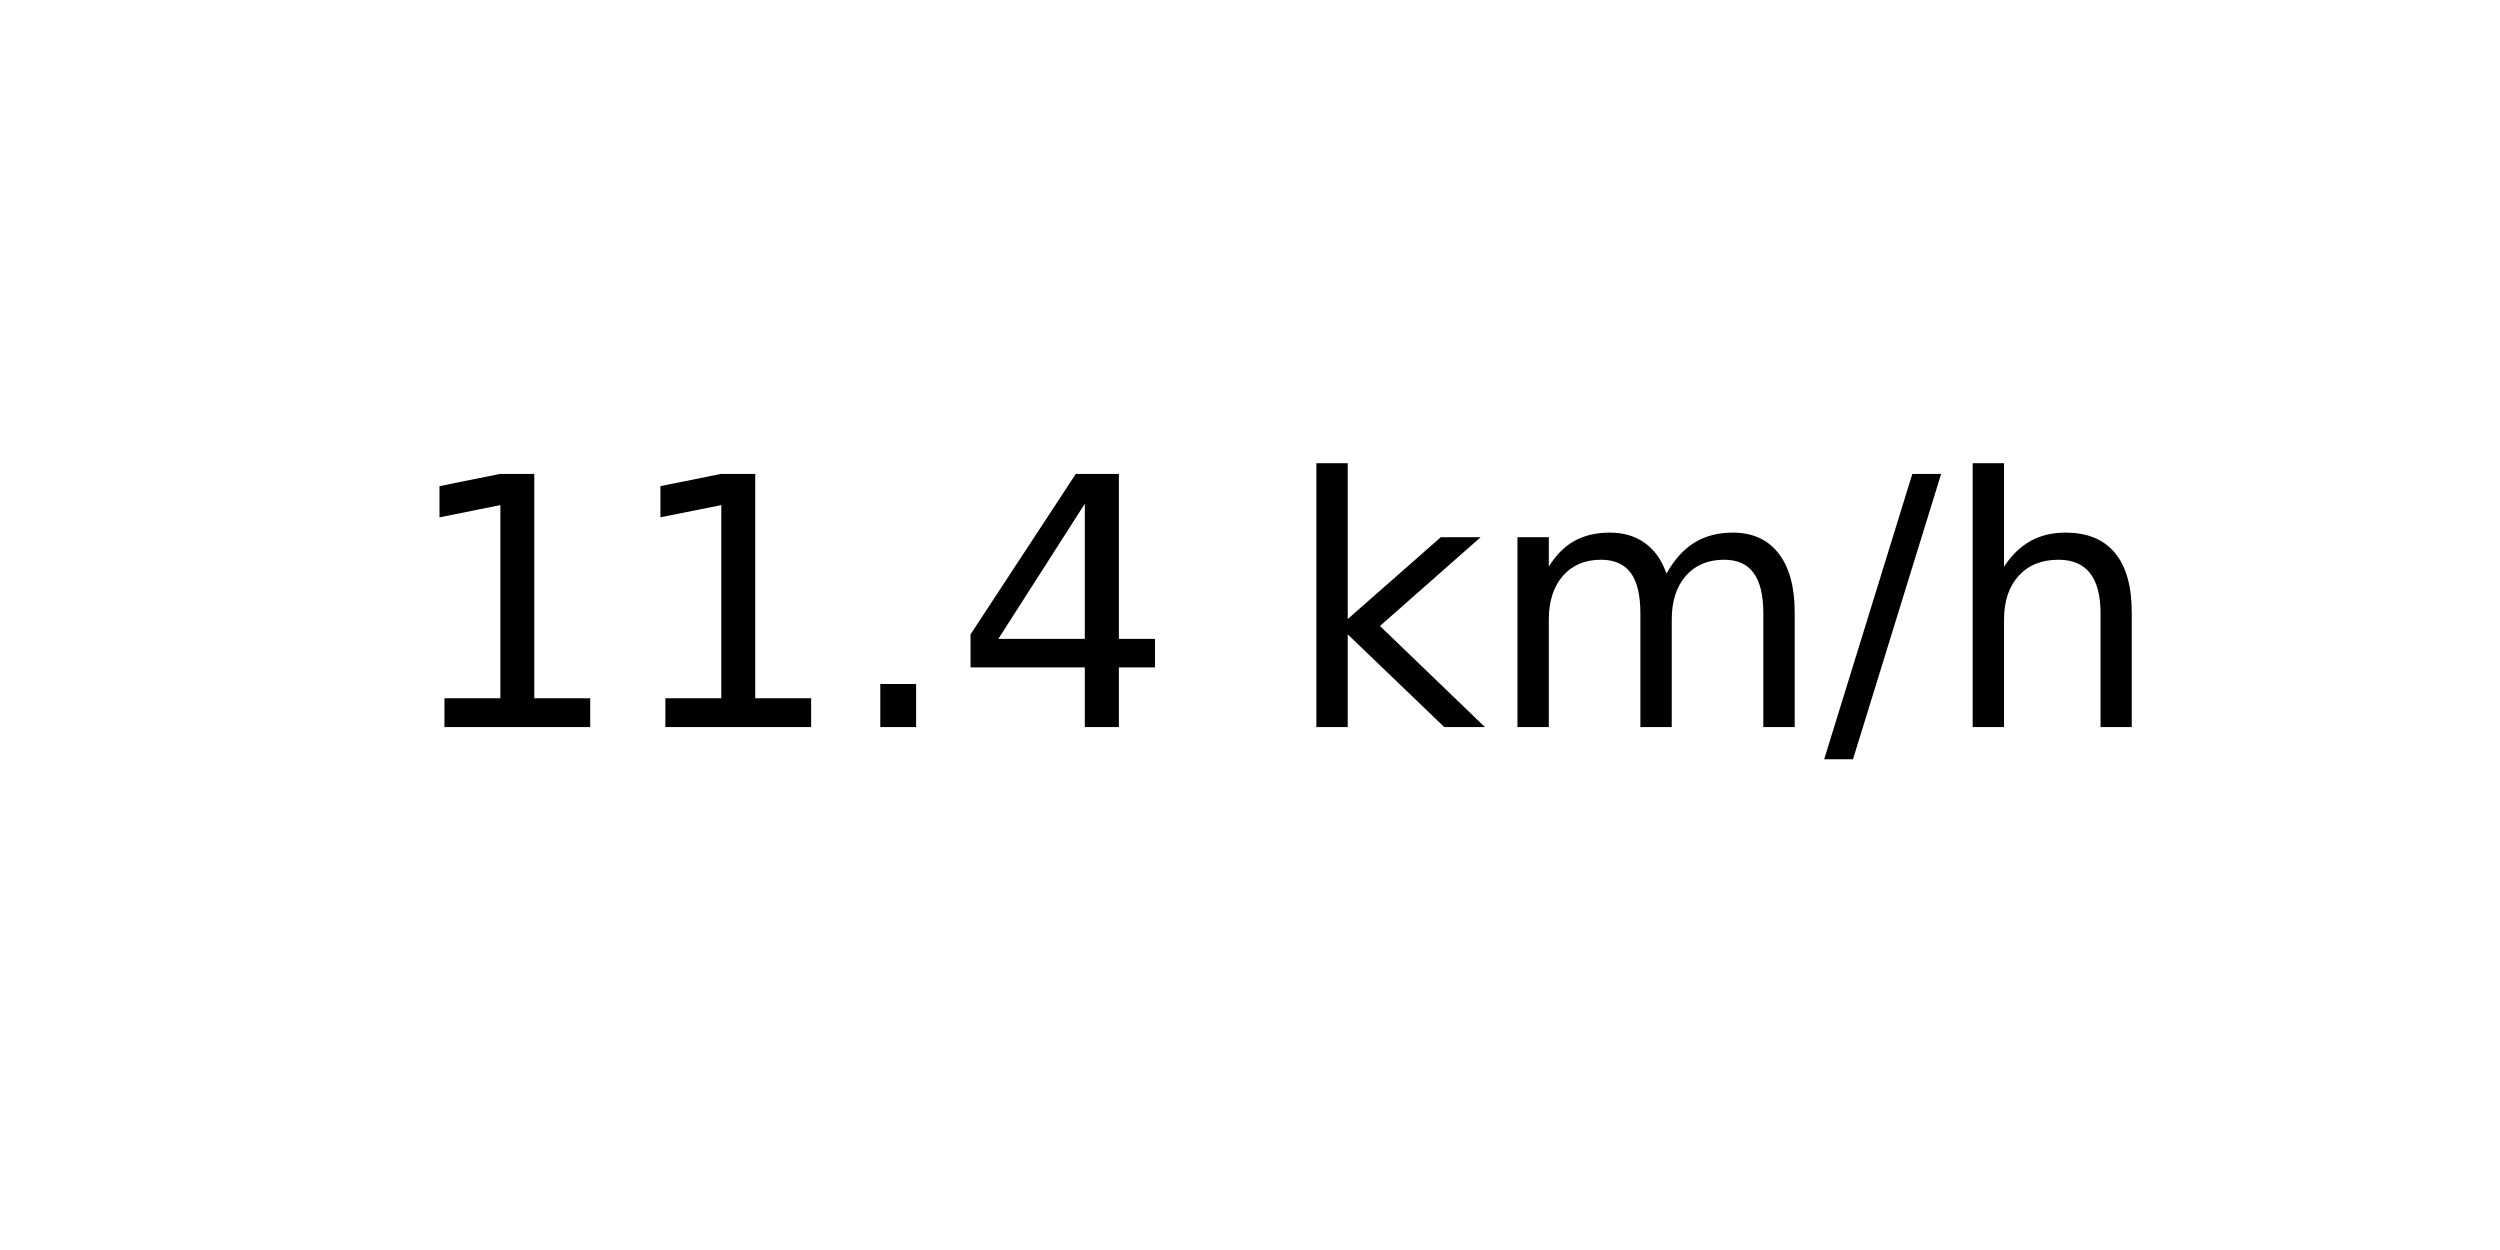
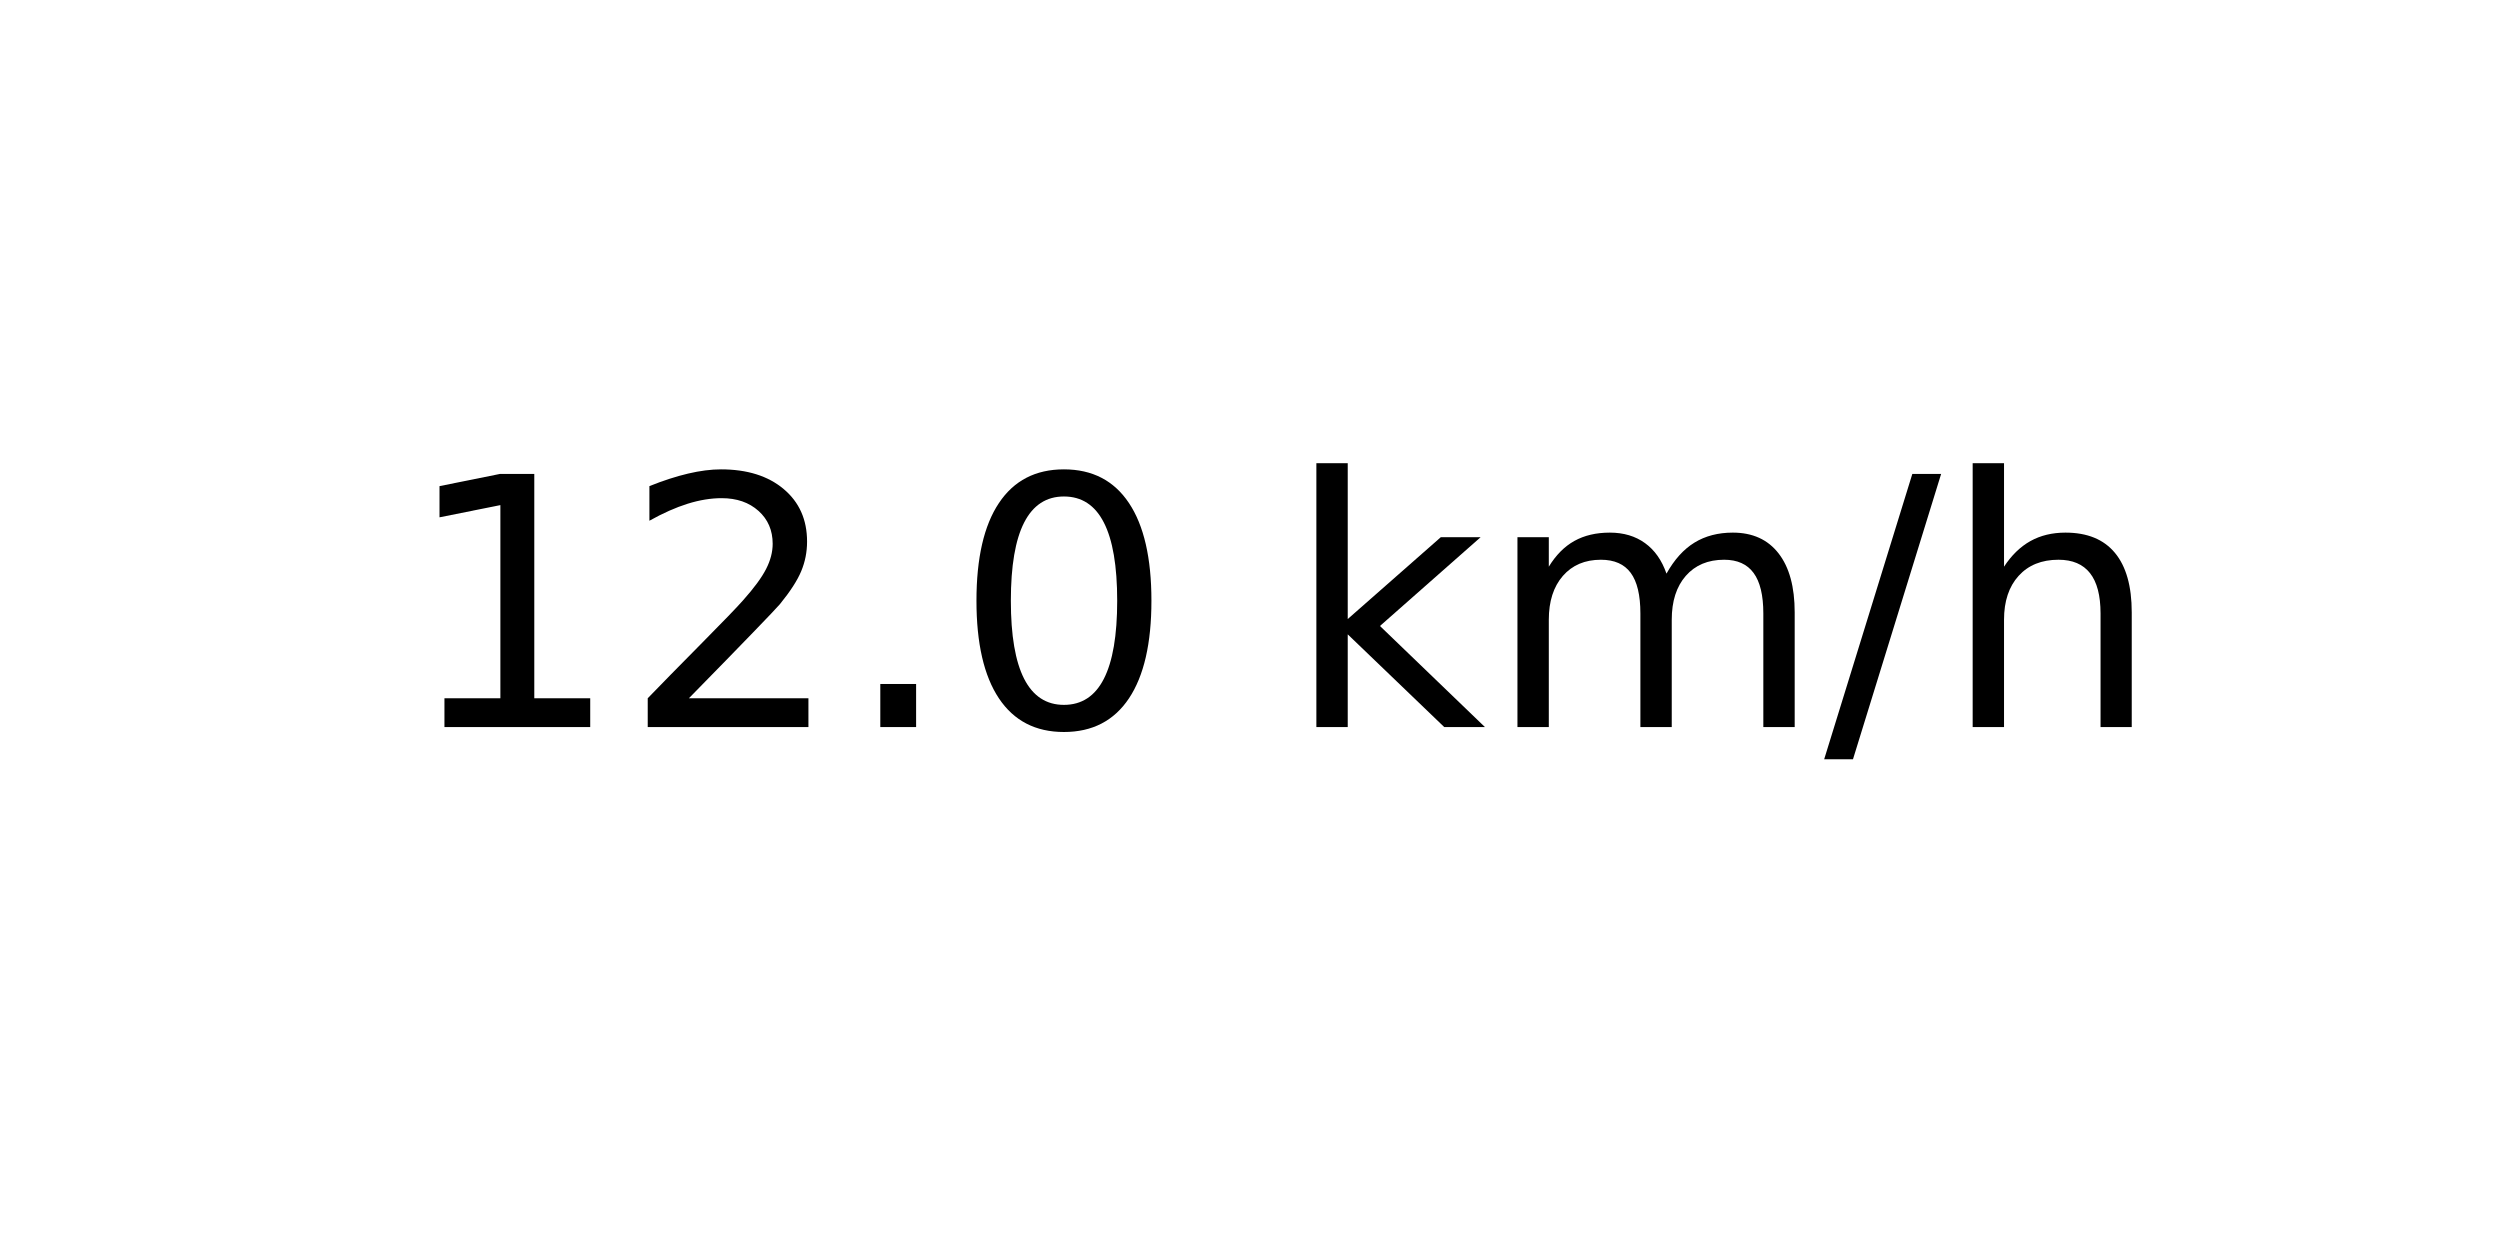
<svg xmlns="http://www.w3.org/2000/svg" xmlns:xlink="http://www.w3.org/1999/xlink" width="72pt" height="36pt" viewBox="0 0 72 36" version="1.1">
  <defs>
    <style type="text/css">*{stroke-linejoin: round; stroke-linecap: butt}</style>
  </defs>
  <g id="figure_1">
    <g id="axes_1">
      <g id="text_1">
        <g transform="translate(11.55937 20.93937) scale(0.1 -0.1)">
          <defs>
            <path id="DejaVuSans-31" d="M 794 531  L 1825 531  L 1825 4091  L 703 3866  L 703 4441  L 1819 4666  L 2450 4666  L 2450 531  L 3481 531  L 3481 0  L 794 0  L 794 531  z " transform="scale(0.015625)" />
+             <path id="DejaVuSans-32" d="M 1228 531  L 3431 531  L 3431 0  L 469 0  L 469 531  Q 828 903 1448 1529  Q 2069 2156 2228 2338  Q 2531 2678 2651 2914  Q 2772 3150 2772 3378  Q 2772 3750 2511 3984  Q 2250 4219 1831 4219  Q 1534 4219 1204 4116  Q 875 4013 500 3803  L 500 4441  Q 881 4594 1212 4672  Q 1544 4750 1819 4750  Q 2544 4750 2975 4387  Q 3406 4025 3406 3419  Q 3406 3131 3298 2873  Q 3191 2616 2906 2266  Q 2828 2175 2409 1742  Q 1991 1309 1228 531  z " transform="scale(0.015625)" />
            <path id="DejaVuSans-2e" d="M 684 794  L 1344 794  L 1344 0  L 684 0  L 684 794  z " transform="scale(0.015625)" />
-             <path id="DejaVuSans-34" d="M 2419 4116  L 825 1625  L 2419 1625  L 2419 4116  z M 2253 4666  L 3047 4666  L 3047 1625  L 3713 1625  L 3713 1100  L 3047 1100  L 3047 0  L 2419 0  L 2419 1100  L 313 1100  L 313 1709  L 2253 4666  z " transform="scale(0.015625)" />
+             <path id="DejaVuSans-30" d="M 2034 4250  Q 1547 4250 1301 3770  Q 1056 3291 1056 2328  Q 1056 1369 1301 889  Q 1547 409 2034 409  Q 2525 409 2770 889  Q 3016 1369 3016 2328  Q 3016 3291 2770 3770  Q 2525 4250 2034 4250  z M 2034 4750  Q 2819 4750 3233 4129  Q 3647 3509 3647 2328  Q 3647 1150 3233 529  Q 2819 -91 2034 -91  Q 1250 -91 836 529  Q 422 1150 422 2328  Q 422 3509 836 4129  Q 1250 4750 2034 4750  z " transform="scale(0.015625)" />
            <path id="DejaVuSans-20" transform="scale(0.015625)" />
            <path id="DejaVuSans-6b" d="M 581 4863  L 1159 4863  L 1159 1991  L 2875 3500  L 3609 3500  L 1753 1863  L 3688 0  L 2938 0  L 1159 1709  L 1159 0  L 581 0  L 581 4863  z " transform="scale(0.015625)" />
            <path id="DejaVuSans-6d" d="M 3328 2828  Q 3544 3216 3844 3400  Q 4144 3584 4550 3584  Q 5097 3584 5394 3201  Q 5691 2819 5691 2113  L 5691 0  L 5113 0  L 5113 2094  Q 5113 2597 4934 2840  Q 4756 3084 4391 3084  Q 3944 3084 3684 2787  Q 3425 2491 3425 1978  L 3425 0  L 2847 0  L 2847 2094  Q 2847 2600 2669 2842  Q 2491 3084 2119 3084  Q 1678 3084 1418 2786  Q 1159 2488 1159 1978  L 1159 0  L 581 0  L 581 3500  L 1159 3500  L 1159 2956  Q 1356 3278 1631 3431  Q 1906 3584 2284 3584  Q 2666 3584 2933 3390  Q 3200 3197 3328 2828  z " transform="scale(0.015625)" />
            <path id="DejaVuSans-2f" d="M 1625 4666  L 2156 4666  L 531 -594  L 0 -594  L 1625 4666  z " transform="scale(0.015625)" />
            <path id="DejaVuSans-68" d="M 3513 2113  L 3513 0  L 2938 0  L 2938 2094  Q 2938 2591 2744 2837  Q 2550 3084 2163 3084  Q 1697 3084 1428 2787  Q 1159 2491 1159 1978  L 1159 0  L 581 0  L 581 4863  L 1159 4863  L 1159 2956  Q 1366 3272 1645 3428  Q 1925 3584 2291 3584  Q 2894 3584 3203 3211  Q 3513 2838 3513 2113  z " transform="scale(0.015625)" />
          </defs>
          <use xlink:href="#DejaVuSans-31" />
-           <use xlink:href="#DejaVuSans-31" x="63.623" />
+           <use xlink:href="#DejaVuSans-32" x="63.623" />
          <use xlink:href="#DejaVuSans-2e" x="127.246" />
-           <use xlink:href="#DejaVuSans-34" x="159.033" />
+           <use xlink:href="#DejaVuSans-30" x="159.033" />
          <use xlink:href="#DejaVuSans-20" x="222.656" />
          <use xlink:href="#DejaVuSans-6b" x="254.443" />
          <use xlink:href="#DejaVuSans-6d" x="312.354" />
          <use xlink:href="#DejaVuSans-2f" x="409.766" />
          <use xlink:href="#DejaVuSans-68" x="443.457" />
        </g>
      </g>
    </g>
  </g>
</svg>
